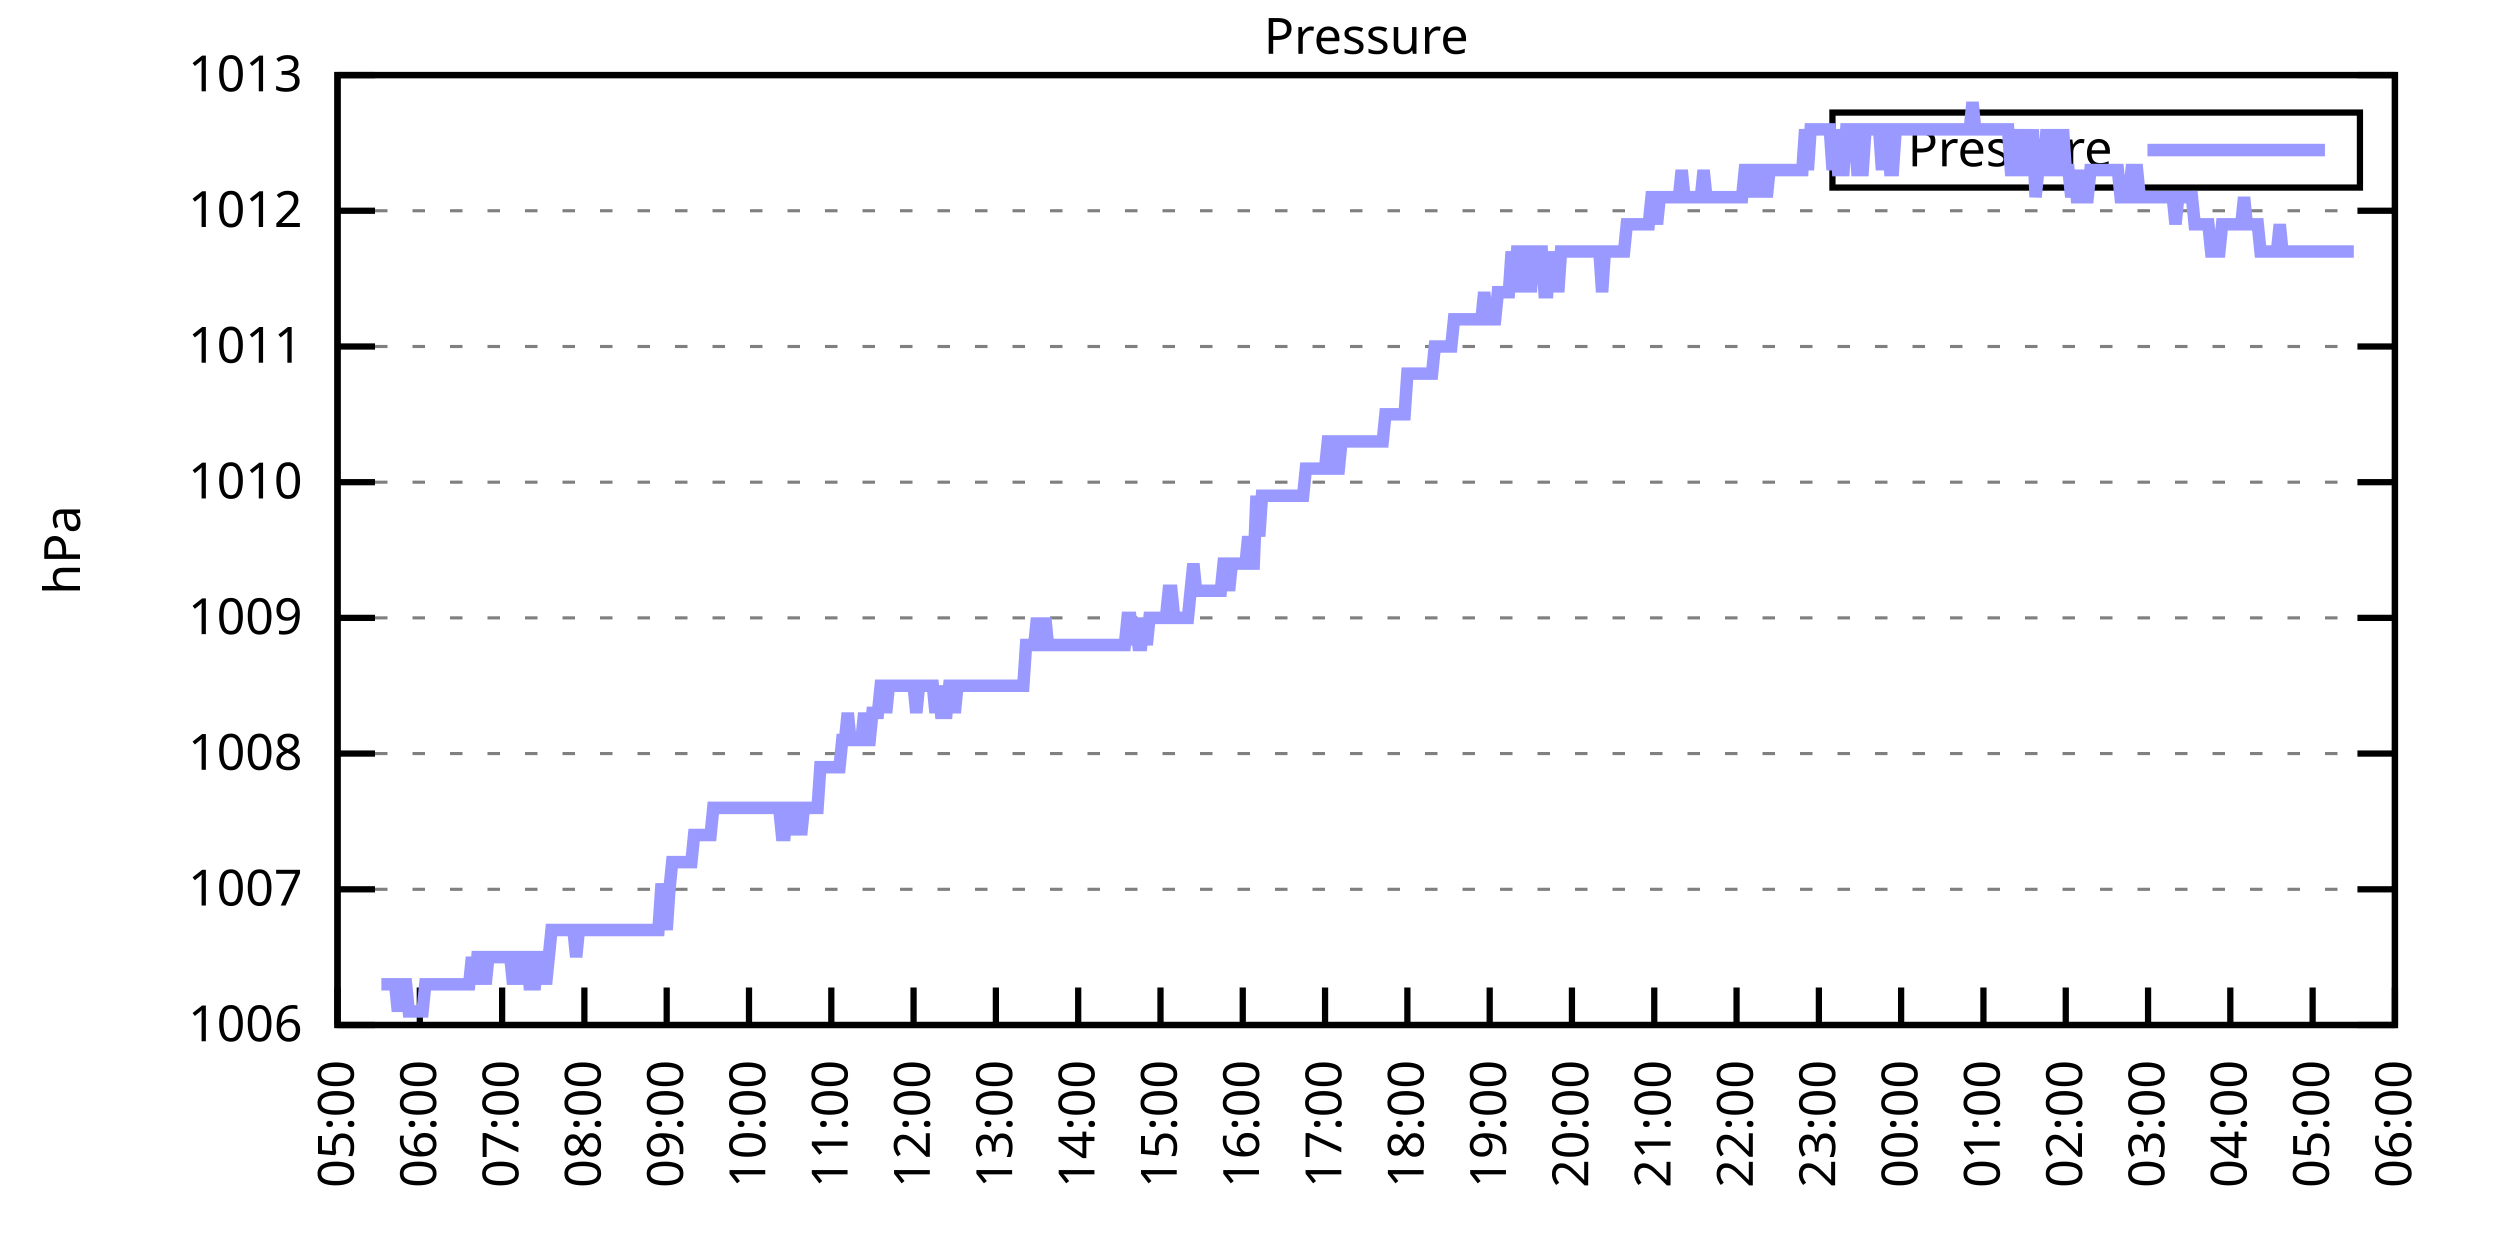
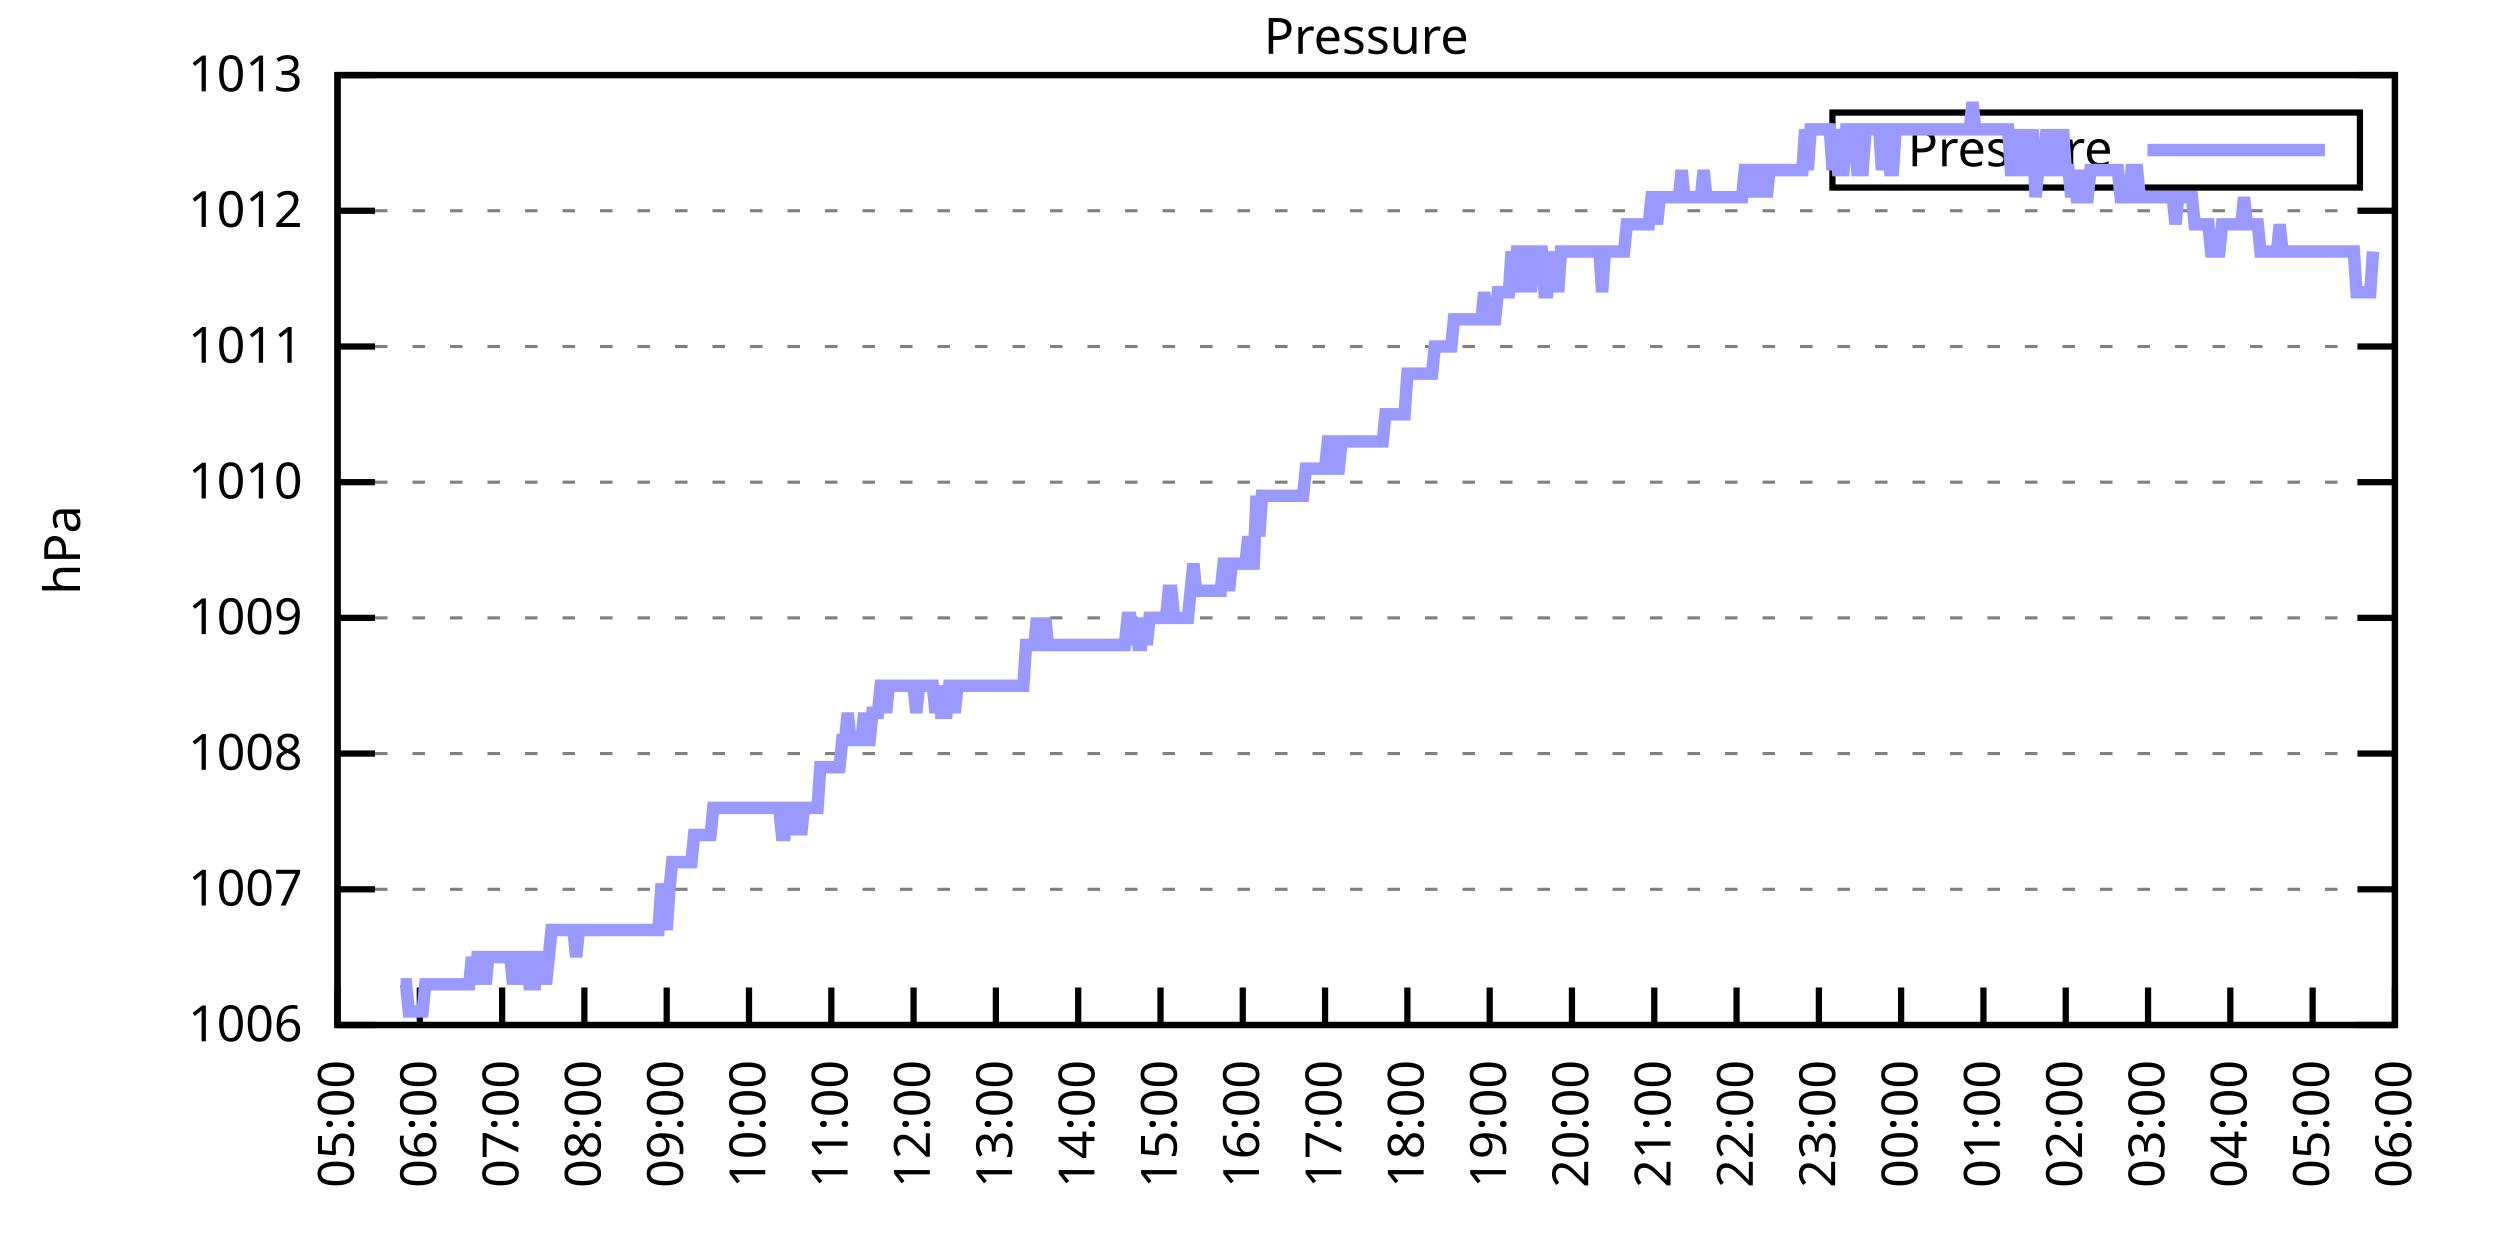
<svg xmlns="http://www.w3.org/2000/svg" xmlns:xlink="http://www.w3.org/1999/xlink" width="400" height="200" viewBox="0 0 400 200">
  <g id="gnuplot_canvas">
    <rect x="0" y="0" width="400" height="200" fill="none" />
    <defs>
      <circle id="gpDot" r="0.5" stroke-width="0.5" stroke="currentColor" />
      <path id="gpPt0" stroke-width="0.333" stroke="currentColor" d="M-1,0 h2 M0,-1 v2" />
      <path id="gpPt1" stroke-width="0.333" stroke="currentColor" d="M-1,-1 L1,1 M1,-1 L-1,1" />
      <path id="gpPt2" stroke-width="0.333" stroke="currentColor" d="M-1,0 L1,0 M0,-1 L0,1 M-1,-1 L1,1 M-1,1 L1,-1" />
      <rect id="gpPt3" stroke-width="0.333" stroke="currentColor" x="-1" y="-1" width="2" height="2" />
      <rect id="gpPt4" stroke-width="0.333" stroke="currentColor" fill="currentColor" x="-1" y="-1" width="2" height="2" />
      <circle id="gpPt5" stroke-width="0.333" stroke="currentColor" cx="0" cy="0" r="1" />
      <use xlink:href="#gpPt5" id="gpPt6" fill="currentColor" stroke="none" />
      <path id="gpPt7" stroke-width="0.333" stroke="currentColor" d="M0,-1.33 L-1.33,0.67 L1.33,0.67 z" />
      <use xlink:href="#gpPt7" id="gpPt8" fill="currentColor" stroke="none" />
      <use xlink:href="#gpPt7" id="gpPt9" stroke="currentColor" transform="rotate(180)" />
      <use xlink:href="#gpPt9" id="gpPt10" fill="currentColor" stroke="none" />
      <use xlink:href="#gpPt3" id="gpPt11" stroke="currentColor" transform="rotate(45)" />
      <use xlink:href="#gpPt11" id="gpPt12" fill="currentColor" stroke="none" />
      <path id="gpPt13" stroke-width="0.333" stroke="currentColor" d="M0,1.330 L1.265,0.411 L0.782,-1.067 L-0.782,-1.076 L-1.265,0.411 z" />
      <use xlink:href="#gpPt13" id="gpPt14" fill="currentColor" stroke="none" />
      <filter id="textbox" filterUnits="objectBoundingBox" x="0" y="0" height="1" width="1">
        <feFlood flood-color="white" flood-opacity="1" result="bgnd" />
        <feComposite in="SourceGraphic" in2="bgnd" operator="atop" />
      </filter>
      <filter id="greybox" filterUnits="objectBoundingBox" x="0" y="0" height="1" width="1">
        <feFlood flood-color="lightgrey" flood-opacity="1" result="grey" />
        <feComposite in="SourceGraphic" in2="grey" operator="atop" />
      </filter>
    </defs>
    <g fill="none" color="white" stroke="currentColor" stroke-width="1.00" stroke-linecap="butt" stroke-linejoin="miter">
</g>
    <g fill="none" color="black" stroke="currentColor" stroke-width="1.00" stroke-linecap="butt" stroke-linejoin="miter">
      <g stroke="none" shape-rendering="crispEdges">
        <polygon fill="rgb(255, 255, 255)" points="54.00,164.00 383.18,164.00 383.18,12.02 54.00,12.02 " />
      </g>
    </g>
    <g fill="none" color="black" stroke="currentColor" stroke-width="1.00" stroke-linecap="butt" stroke-linejoin="miter">
</g>
    <g fill="none" color="black" stroke="black" stroke-width="0.50" stroke-linecap="butt" stroke-linejoin="miter">
</g>
    <g fill="none" color="gray" stroke="currentColor" stroke-width="0.50" stroke-linecap="butt" stroke-linejoin="miter">
      <path stroke="gray" stroke-dasharray="2,4" class="gridline" d="M54.00,164.00 L383.19,164.00  " />
    </g>
    <g fill="none" color="gray" stroke="gray" stroke-width="1.00" stroke-linecap="butt" stroke-linejoin="miter">
</g>
    <g fill="none" color="black" stroke="currentColor" stroke-width="1.00" stroke-linecap="butt" stroke-linejoin="miter">
      <path stroke="black" d="M54.00,164.00 L60.00,164.00 M383.19,164.00 L377.19,164.00  " />
      <g transform="translate(48.40,166.60)" stroke="none" fill="black" font-family="Sans" font-size="8.00" text-anchor="end">
        <text>
          <tspan font-family="Sans"> 1006</tspan>
        </text>
      </g>
    </g>
    <g fill="none" color="black" stroke="currentColor" stroke-width="1.00" stroke-linecap="butt" stroke-linejoin="miter">
</g>
    <g fill="none" color="black" stroke="black" stroke-width="0.50" stroke-linecap="butt" stroke-linejoin="miter">
</g>
    <g fill="none" color="gray" stroke="currentColor" stroke-width="0.50" stroke-linecap="butt" stroke-linejoin="miter">
      <path stroke="gray" stroke-dasharray="2,4" class="gridline" d="M54.00,142.29 L383.19,142.29  " />
    </g>
    <g fill="none" color="gray" stroke="gray" stroke-width="1.00" stroke-linecap="butt" stroke-linejoin="miter">
</g>
    <g fill="none" color="black" stroke="currentColor" stroke-width="1.00" stroke-linecap="butt" stroke-linejoin="miter">
      <path stroke="black" d="M54.00,142.29 L60.00,142.29 M383.19,142.29 L377.19,142.29  " />
      <g transform="translate(48.40,144.89)" stroke="none" fill="black" font-family="Sans" font-size="8.00" text-anchor="end">
        <text>
          <tspan font-family="Sans"> 1007</tspan>
        </text>
      </g>
    </g>
    <g fill="none" color="black" stroke="currentColor" stroke-width="1.00" stroke-linecap="butt" stroke-linejoin="miter">
</g>
    <g fill="none" color="black" stroke="black" stroke-width="0.50" stroke-linecap="butt" stroke-linejoin="miter">
</g>
    <g fill="none" color="gray" stroke="currentColor" stroke-width="0.50" stroke-linecap="butt" stroke-linejoin="miter">
      <path stroke="gray" stroke-dasharray="2,4" class="gridline" d="M54.00,120.57 L383.19,120.57  " />
    </g>
    <g fill="none" color="gray" stroke="gray" stroke-width="1.00" stroke-linecap="butt" stroke-linejoin="miter">
</g>
    <g fill="none" color="black" stroke="currentColor" stroke-width="1.00" stroke-linecap="butt" stroke-linejoin="miter">
      <path stroke="black" d="M54.00,120.57 L60.00,120.57 M383.19,120.57 L377.19,120.57  " />
      <g transform="translate(48.40,123.17)" stroke="none" fill="black" font-family="Sans" font-size="8.00" text-anchor="end">
        <text>
          <tspan font-family="Sans"> 1008</tspan>
        </text>
      </g>
    </g>
    <g fill="none" color="black" stroke="currentColor" stroke-width="1.00" stroke-linecap="butt" stroke-linejoin="miter">
</g>
    <g fill="none" color="black" stroke="black" stroke-width="0.50" stroke-linecap="butt" stroke-linejoin="miter">
</g>
    <g fill="none" color="gray" stroke="currentColor" stroke-width="0.50" stroke-linecap="butt" stroke-linejoin="miter">
      <path stroke="gray" stroke-dasharray="2,4" class="gridline" d="M54.00,98.86 L383.19,98.86  " />
    </g>
    <g fill="none" color="gray" stroke="gray" stroke-width="1.00" stroke-linecap="butt" stroke-linejoin="miter">
</g>
    <g fill="none" color="black" stroke="currentColor" stroke-width="1.00" stroke-linecap="butt" stroke-linejoin="miter">
      <path stroke="black" d="M54.00,98.86 L60.00,98.86 M383.19,98.86 L377.19,98.86  " />
      <g transform="translate(48.40,101.46)" stroke="none" fill="black" font-family="Sans" font-size="8.00" text-anchor="end">
        <text>
          <tspan font-family="Sans"> 1009</tspan>
        </text>
      </g>
    </g>
    <g fill="none" color="black" stroke="currentColor" stroke-width="1.00" stroke-linecap="butt" stroke-linejoin="miter">
</g>
    <g fill="none" color="black" stroke="black" stroke-width="0.50" stroke-linecap="butt" stroke-linejoin="miter">
</g>
    <g fill="none" color="gray" stroke="currentColor" stroke-width="0.50" stroke-linecap="butt" stroke-linejoin="miter">
      <path stroke="gray" stroke-dasharray="2,4" class="gridline" d="M54.00,77.15 L383.19,77.15  " />
    </g>
    <g fill="none" color="gray" stroke="gray" stroke-width="1.00" stroke-linecap="butt" stroke-linejoin="miter">
</g>
    <g fill="none" color="black" stroke="currentColor" stroke-width="1.00" stroke-linecap="butt" stroke-linejoin="miter">
      <path stroke="black" d="M54.00,77.15 L60.00,77.15 M383.19,77.15 L377.19,77.15  " />
      <g transform="translate(48.40,79.75)" stroke="none" fill="black" font-family="Sans" font-size="8.00" text-anchor="end">
        <text>
          <tspan font-family="Sans"> 1010</tspan>
        </text>
      </g>
    </g>
    <g fill="none" color="black" stroke="currentColor" stroke-width="1.00" stroke-linecap="butt" stroke-linejoin="miter">
</g>
    <g fill="none" color="black" stroke="black" stroke-width="0.50" stroke-linecap="butt" stroke-linejoin="miter">
</g>
    <g fill="none" color="gray" stroke="currentColor" stroke-width="0.50" stroke-linecap="butt" stroke-linejoin="miter">
      <path stroke="gray" stroke-dasharray="2,4" class="gridline" d="M54.00,55.44 L383.19,55.44  " />
    </g>
    <g fill="none" color="gray" stroke="gray" stroke-width="1.00" stroke-linecap="butt" stroke-linejoin="miter">
</g>
    <g fill="none" color="black" stroke="currentColor" stroke-width="1.00" stroke-linecap="butt" stroke-linejoin="miter">
      <path stroke="black" d="M54.00,55.44 L60.00,55.44 M383.19,55.44 L377.19,55.44  " />
      <g transform="translate(48.40,58.04)" stroke="none" fill="black" font-family="Sans" font-size="8.00" text-anchor="end">
        <text>
          <tspan font-family="Sans"> 1011</tspan>
        </text>
      </g>
    </g>
    <g fill="none" color="black" stroke="currentColor" stroke-width="1.00" stroke-linecap="butt" stroke-linejoin="miter">
</g>
    <g fill="none" color="black" stroke="black" stroke-width="0.50" stroke-linecap="butt" stroke-linejoin="miter">
</g>
    <g fill="none" color="gray" stroke="currentColor" stroke-width="0.50" stroke-linecap="butt" stroke-linejoin="miter">
      <path stroke="gray" stroke-dasharray="2,4" class="gridline" d="M54.00,33.72 L383.19,33.72  " />
    </g>
    <g fill="none" color="gray" stroke="gray" stroke-width="1.00" stroke-linecap="butt" stroke-linejoin="miter">
</g>
    <g fill="none" color="black" stroke="currentColor" stroke-width="1.00" stroke-linecap="butt" stroke-linejoin="miter">
      <path stroke="black" d="M54.00,33.72 L60.00,33.72 M383.19,33.72 L377.19,33.72  " />
      <g transform="translate(48.40,36.32)" stroke="none" fill="black" font-family="Sans" font-size="8.00" text-anchor="end">
        <text>
          <tspan font-family="Sans"> 1012</tspan>
        </text>
      </g>
    </g>
    <g fill="none" color="black" stroke="currentColor" stroke-width="1.00" stroke-linecap="butt" stroke-linejoin="miter">
</g>
    <g fill="none" color="black" stroke="black" stroke-width="0.50" stroke-linecap="butt" stroke-linejoin="miter">
</g>
    <g fill="none" color="gray" stroke="currentColor" stroke-width="0.50" stroke-linecap="butt" stroke-linejoin="miter">
      <path stroke="gray" stroke-dasharray="2,4" class="gridline" d="M54.00,12.01 L383.19,12.01  " />
    </g>
    <g fill="none" color="gray" stroke="gray" stroke-width="1.00" stroke-linecap="butt" stroke-linejoin="miter">
</g>
    <g fill="none" color="black" stroke="currentColor" stroke-width="1.00" stroke-linecap="butt" stroke-linejoin="miter">
      <path stroke="black" d="M54.00,12.01 L60.00,12.01 M383.19,12.01 L377.19,12.01  " />
      <g transform="translate(48.40,14.61)" stroke="none" fill="black" font-family="Sans" font-size="8.00" text-anchor="end">
        <text>
          <tspan font-family="Sans"> 1013</tspan>
        </text>
      </g>
    </g>
    <g fill="none" color="black" stroke="currentColor" stroke-width="1.00" stroke-linecap="butt" stroke-linejoin="miter">
      <path stroke="black" d="M54.00,164.00 L54.00,158.00  " />
      <g transform="translate(56.60,169.60) rotate(270.00)" stroke="none" fill="black" font-family="Sans" font-size="8.00" text-anchor="end">
        <text>
          <tspan font-family="Sans">05:00</tspan>
        </text>
      </g>
    </g>
    <g fill="none" color="black" stroke="currentColor" stroke-width="1.00" stroke-linecap="butt" stroke-linejoin="miter">
      <path stroke="black" d="M67.17,164.00 L67.17,158.00  " />
      <g transform="translate(69.77,169.60) rotate(270.00)" stroke="none" fill="black" font-family="Sans" font-size="8.00" text-anchor="end">
        <text>
          <tspan font-family="Sans">06:00</tspan>
        </text>
      </g>
    </g>
    <g fill="none" color="black" stroke="currentColor" stroke-width="1.00" stroke-linecap="butt" stroke-linejoin="miter">
      <path stroke="black" d="M80.34,164.00 L80.34,158.00  " />
      <g transform="translate(82.94,169.60) rotate(270.00)" stroke="none" fill="black" font-family="Sans" font-size="8.00" text-anchor="end">
        <text>
          <tspan font-family="Sans">07:00</tspan>
        </text>
      </g>
    </g>
    <g fill="none" color="black" stroke="currentColor" stroke-width="1.00" stroke-linecap="butt" stroke-linejoin="miter">
      <path stroke="black" d="M93.50,164.00 L93.50,158.00  " />
      <g transform="translate(96.10,169.60) rotate(270.00)" stroke="none" fill="black" font-family="Sans" font-size="8.00" text-anchor="end">
        <text>
          <tspan font-family="Sans">08:00</tspan>
        </text>
      </g>
    </g>
    <g fill="none" color="black" stroke="currentColor" stroke-width="1.00" stroke-linecap="butt" stroke-linejoin="miter">
      <path stroke="black" d="M106.67,164.00 L106.67,158.00  " />
      <g transform="translate(109.27,169.60) rotate(270.00)" stroke="none" fill="black" font-family="Sans" font-size="8.00" text-anchor="end">
        <text>
          <tspan font-family="Sans">09:00</tspan>
        </text>
      </g>
    </g>
    <g fill="none" color="black" stroke="currentColor" stroke-width="1.00" stroke-linecap="butt" stroke-linejoin="miter">
      <path stroke="black" d="M119.84,164.00 L119.84,158.00  " />
      <g transform="translate(122.44,169.60) rotate(270.00)" stroke="none" fill="black" font-family="Sans" font-size="8.00" text-anchor="end">
        <text>
          <tspan font-family="Sans">10:00</tspan>
        </text>
      </g>
    </g>
    <g fill="none" color="black" stroke="currentColor" stroke-width="1.00" stroke-linecap="butt" stroke-linejoin="miter">
      <path stroke="black" d="M133.01,164.00 L133.01,158.00  " />
      <g transform="translate(135.61,169.60) rotate(270.00)" stroke="none" fill="black" font-family="Sans" font-size="8.00" text-anchor="end">
        <text>
          <tspan font-family="Sans">11:00</tspan>
        </text>
      </g>
    </g>
    <g fill="none" color="black" stroke="currentColor" stroke-width="1.00" stroke-linecap="butt" stroke-linejoin="miter">
      <path stroke="black" d="M146.17,164.00 L146.17,158.00  " />
      <g transform="translate(148.77,169.60) rotate(270.00)" stroke="none" fill="black" font-family="Sans" font-size="8.00" text-anchor="end">
        <text>
          <tspan font-family="Sans">12:00</tspan>
        </text>
      </g>
    </g>
    <g fill="none" color="black" stroke="currentColor" stroke-width="1.00" stroke-linecap="butt" stroke-linejoin="miter">
      <path stroke="black" d="M159.34,164.00 L159.34,158.00  " />
      <g transform="translate(161.94,169.60) rotate(270.00)" stroke="none" fill="black" font-family="Sans" font-size="8.00" text-anchor="end">
        <text>
          <tspan font-family="Sans">13:00</tspan>
        </text>
      </g>
    </g>
    <g fill="none" color="black" stroke="currentColor" stroke-width="1.00" stroke-linecap="butt" stroke-linejoin="miter">
      <path stroke="black" d="M172.51,164.00 L172.51,158.00  " />
      <g transform="translate(175.11,169.60) rotate(270.00)" stroke="none" fill="black" font-family="Sans" font-size="8.00" text-anchor="end">
        <text>
          <tspan font-family="Sans">14:00</tspan>
        </text>
      </g>
    </g>
    <g fill="none" color="black" stroke="currentColor" stroke-width="1.00" stroke-linecap="butt" stroke-linejoin="miter">
      <path stroke="black" d="M185.68,164.00 L185.68,158.00  " />
      <g transform="translate(188.28,169.60) rotate(270.00)" stroke="none" fill="black" font-family="Sans" font-size="8.00" text-anchor="end">
        <text>
          <tspan font-family="Sans">15:00</tspan>
        </text>
      </g>
    </g>
    <g fill="none" color="black" stroke="currentColor" stroke-width="1.00" stroke-linecap="butt" stroke-linejoin="miter">
      <path stroke="black" d="M198.84,164.00 L198.84,158.00  " />
      <g transform="translate(201.44,169.60) rotate(270.00)" stroke="none" fill="black" font-family="Sans" font-size="8.00" text-anchor="end">
        <text>
          <tspan font-family="Sans">16:00</tspan>
        </text>
      </g>
    </g>
    <g fill="none" color="black" stroke="currentColor" stroke-width="1.00" stroke-linecap="butt" stroke-linejoin="miter">
      <path stroke="black" d="M212.01,164.00 L212.01,158.00  " />
      <g transform="translate(214.61,169.60) rotate(270.00)" stroke="none" fill="black" font-family="Sans" font-size="8.00" text-anchor="end">
        <text>
          <tspan font-family="Sans">17:00</tspan>
        </text>
      </g>
    </g>
    <g fill="none" color="black" stroke="currentColor" stroke-width="1.00" stroke-linecap="butt" stroke-linejoin="miter">
      <path stroke="black" d="M225.18,164.00 L225.18,158.00  " />
      <g transform="translate(227.78,169.60) rotate(270.00)" stroke="none" fill="black" font-family="Sans" font-size="8.00" text-anchor="end">
        <text>
          <tspan font-family="Sans">18:00</tspan>
        </text>
      </g>
    </g>
    <g fill="none" color="black" stroke="currentColor" stroke-width="1.00" stroke-linecap="butt" stroke-linejoin="miter">
      <path stroke="black" d="M238.35,164.00 L238.35,158.00  " />
      <g transform="translate(240.95,169.60) rotate(270.00)" stroke="none" fill="black" font-family="Sans" font-size="8.00" text-anchor="end">
        <text>
          <tspan font-family="Sans">19:00</tspan>
        </text>
      </g>
    </g>
    <g fill="none" color="black" stroke="currentColor" stroke-width="1.00" stroke-linecap="butt" stroke-linejoin="miter">
      <path stroke="black" d="M251.51,164.00 L251.51,158.00  " />
      <g transform="translate(254.11,169.60) rotate(270.00)" stroke="none" fill="black" font-family="Sans" font-size="8.00" text-anchor="end">
        <text>
          <tspan font-family="Sans">20:00</tspan>
        </text>
      </g>
    </g>
    <g fill="none" color="black" stroke="currentColor" stroke-width="1.00" stroke-linecap="butt" stroke-linejoin="miter">
      <path stroke="black" d="M264.68,164.00 L264.68,158.00  " />
      <g transform="translate(267.28,169.60) rotate(270.00)" stroke="none" fill="black" font-family="Sans" font-size="8.00" text-anchor="end">
        <text>
          <tspan font-family="Sans">21:00</tspan>
        </text>
      </g>
    </g>
    <g fill="none" color="black" stroke="currentColor" stroke-width="1.00" stroke-linecap="butt" stroke-linejoin="miter">
      <path stroke="black" d="M277.85,164.00 L277.85,158.00  " />
      <g transform="translate(280.45,169.60) rotate(270.00)" stroke="none" fill="black" font-family="Sans" font-size="8.00" text-anchor="end">
        <text>
          <tspan font-family="Sans">22:00</tspan>
        </text>
      </g>
    </g>
    <g fill="none" color="black" stroke="currentColor" stroke-width="1.00" stroke-linecap="butt" stroke-linejoin="miter">
      <path stroke="black" d="M291.02,164.00 L291.02,158.00  " />
      <g transform="translate(293.62,169.60) rotate(270.00)" stroke="none" fill="black" font-family="Sans" font-size="8.00" text-anchor="end">
        <text>
          <tspan font-family="Sans">23:00</tspan>
        </text>
      </g>
    </g>
    <g fill="none" color="black" stroke="currentColor" stroke-width="1.00" stroke-linecap="butt" stroke-linejoin="miter">
      <path stroke="black" d="M304.18,164.00 L304.18,158.00  " />
      <g transform="translate(306.78,169.60) rotate(270.00)" stroke="none" fill="black" font-family="Sans" font-size="8.00" text-anchor="end">
        <text>
          <tspan font-family="Sans">00:00</tspan>
        </text>
      </g>
    </g>
    <g fill="none" color="black" stroke="currentColor" stroke-width="1.00" stroke-linecap="butt" stroke-linejoin="miter">
      <path stroke="black" d="M317.35,164.00 L317.35,158.00  " />
      <g transform="translate(319.95,169.60) rotate(270.00)" stroke="none" fill="black" font-family="Sans" font-size="8.00" text-anchor="end">
        <text>
          <tspan font-family="Sans">01:00</tspan>
        </text>
      </g>
    </g>
    <g fill="none" color="black" stroke="currentColor" stroke-width="1.00" stroke-linecap="butt" stroke-linejoin="miter">
      <path stroke="black" d="M330.52,164.00 L330.52,158.00  " />
      <g transform="translate(333.12,169.60) rotate(270.00)" stroke="none" fill="black" font-family="Sans" font-size="8.00" text-anchor="end">
        <text>
          <tspan font-family="Sans">02:00</tspan>
        </text>
      </g>
    </g>
    <g fill="none" color="black" stroke="currentColor" stroke-width="1.00" stroke-linecap="butt" stroke-linejoin="miter">
      <path stroke="black" d="M343.69,164.00 L343.69,158.00  " />
      <g transform="translate(346.29,169.60) rotate(270.00)" stroke="none" fill="black" font-family="Sans" font-size="8.00" text-anchor="end">
        <text>
          <tspan font-family="Sans">03:00</tspan>
        </text>
      </g>
    </g>
    <g fill="none" color="black" stroke="currentColor" stroke-width="1.00" stroke-linecap="butt" stroke-linejoin="miter">
      <path stroke="black" d="M356.85,164.00 L356.85,158.00  " />
      <g transform="translate(359.45,169.60) rotate(270.00)" stroke="none" fill="black" font-family="Sans" font-size="8.00" text-anchor="end">
        <text>
          <tspan font-family="Sans">04:00</tspan>
        </text>
      </g>
    </g>
    <g fill="none" color="black" stroke="currentColor" stroke-width="1.00" stroke-linecap="butt" stroke-linejoin="miter">
      <path stroke="black" d="M370.02,164.00 L370.02,158.00  " />
      <g transform="translate(372.62,169.60) rotate(270.00)" stroke="none" fill="black" font-family="Sans" font-size="8.00" text-anchor="end">
        <text>
          <tspan font-family="Sans">05:00</tspan>
        </text>
      </g>
    </g>
    <g fill="none" color="black" stroke="currentColor" stroke-width="1.00" stroke-linecap="butt" stroke-linejoin="miter">
      <path stroke="black" d="M383.19,164.00 L383.19,158.00  " />
      <g transform="translate(385.79,169.60) rotate(270.00)" stroke="none" fill="black" font-family="Sans" font-size="8.00" text-anchor="end">
        <text>
          <tspan font-family="Sans">06:00</tspan>
        </text>
      </g>
    </g>
    <g fill="none" color="black" stroke="currentColor" stroke-width="1.00" stroke-linecap="butt" stroke-linejoin="miter">
</g>
    <g fill="none" color="black" stroke="currentColor" stroke-width="1.00" stroke-linecap="butt" stroke-linejoin="miter">
      <path stroke="black" d="M54.00,12.01 L54.00,164.00 L383.19,164.00 L383.19,12.01 L54.00,12.01 Z  " />
    </g>
    <g fill="none" color="black" stroke="currentColor" stroke-width="1.00" stroke-linecap="butt" stroke-linejoin="miter">
</g>
    <g fill="none" color="black" stroke="currentColor" stroke-width="1.00" stroke-linecap="butt" stroke-linejoin="miter">
      <path stroke="black" d="M293.19,30.01 L293.19,18.01 L377.59,18.01 L377.59,30.01 L293.19,30.01 Z  " />
    </g>
    <g id="Pressure_plot_1">
      <g fill="none" color="white" stroke="black" stroke-width="2.00" stroke-linecap="butt" stroke-linejoin="miter">
</g>
      <g fill="none" color="black" stroke="currentColor" stroke-width="2.00" stroke-linecap="butt" stroke-linejoin="miter">
        <g transform="translate(337.99,26.61)" stroke="none" fill="black" font-family="Sans" font-size="8.00" text-anchor="end">
          <text>
            <tspan font-family="Sans">Pressure</tspan>
          </text>
        </g>
      </g>
      <g fill="none" color="black" stroke="currentColor" stroke-width="2.00" stroke-linecap="butt" stroke-linejoin="miter">
-         <path stroke="rgb(153, 153, 255)" d="M343.59,24.01 L371.99,24.01 M61.02,157.49 L61.46,157.49 L61.90,157.49 L62.34,157.49 L62.78,157.49 L63.22,157.49   L63.66,161.83 L64.10,157.49 L64.53,157.49 L64.97,157.49 L65.41,161.83 L65.85,161.83 L66.29,161.83 L66.73,161.83   L67.17,161.83 L67.61,161.83 L68.05,157.49 L68.48,157.49 L68.92,157.49 L69.36,157.49 L69.80,157.49 L70.24,157.49   L70.68,157.49 L71.12,157.49 L71.56,157.49 L72.00,157.49 L72.43,157.49 L72.87,157.49 L73.31,157.49 L73.75,157.49   L74.19,157.49 L74.63,157.49 L75.07,157.49 L75.51,153.14 L75.95,157.49 L76.38,153.14 L76.82,153.14 L77.26,153.14   L77.70,157.49 L78.14,153.14 L78.58,153.14 L79.02,153.14 L79.46,153.14 L79.90,153.14 L80.34,153.14 L80.77,153.14   L81.21,153.14 L81.65,153.14 L82.09,157.49 L82.53,153.14 L82.97,157.49 L83.41,153.14 L83.85,153.14 L84.29,153.14   L84.72,157.49 L85.16,157.49 L85.60,157.49 L86.04,153.14 L86.48,153.14 L86.92,153.14 L87.36,157.49 L87.80,153.14   L88.24,148.80 L88.67,148.80 L89.11,148.80 L89.55,148.80 L89.99,148.80 L90.43,148.80 L90.87,148.80 L91.31,148.80   L91.75,148.80 L92.19,153.14 L92.62,148.80 L93.06,148.80 L93.50,148.80 L93.94,148.80 L94.38,148.80 L94.82,148.80   L95.26,148.80 L95.70,148.80 L96.14,148.80 L96.58,148.80 L97.01,148.80 L97.45,148.80 L97.89,148.80 L98.33,148.80   L98.77,148.80 L99.21,148.80 L99.65,148.80 L100.09,148.80 L100.53,148.80 L100.96,148.80 L101.40,148.80 L101.84,148.80   L102.28,148.80 L102.72,148.80 L103.16,148.80 L103.60,148.80 L104.04,148.80 L104.48,148.80 L104.91,148.80 L105.35,148.80   L105.79,142.29 L106.23,142.29 L106.67,148.80 L107.11,142.29 L107.55,137.94 L107.99,137.94 L108.43,137.94 L108.87,137.94   L109.30,137.94 L109.74,137.94 L110.18,137.94 L110.62,137.94 L111.06,133.60 L111.50,133.60 L111.94,133.60 L112.38,133.60   L112.82,133.60 L113.25,133.60 L113.69,133.60 L114.13,129.26 L114.57,129.26 L115.01,129.26 L115.45,129.26 L115.89,129.26   L116.33,129.26 L116.77,129.26 L117.20,129.26 L117.64,129.26 L118.08,129.26 L118.52,129.26 L118.96,129.26 L119.40,129.26   L119.84,129.26 L120.28,129.26 L120.72,129.26 L121.15,129.26 L121.59,129.26 L122.03,129.26 L122.47,129.26 L122.91,129.26   L123.35,129.26 L123.79,129.26 L124.23,129.26 L124.67,129.26 L125.11,133.60 L125.54,133.60 L125.98,129.26 L126.42,129.26   L126.86,129.26 L127.30,133.60 L127.74,129.26 L128.18,133.60 L128.62,129.26 L129.06,129.26 L129.49,129.26 L129.93,129.26   L130.37,129.26 L130.81,129.26 L131.25,122.75 L131.69,122.75 L132.13,122.75 L132.57,122.75 L133.01,122.75 L133.44,122.75   L133.88,122.75 L134.32,122.75 L134.76,118.40 L135.20,118.40 L135.64,114.06 L136.08,118.40 L136.52,118.40 L136.96,118.40   L137.39,118.40 L137.83,118.40 L138.27,114.06 L138.71,118.40 L139.15,118.40 L139.59,114.06 L140.03,114.06 L140.47,114.06   L140.91,109.72 L141.35,109.72 L141.78,114.06 L142.22,109.72 L142.66,109.72 L143.10,109.72 L143.54,109.72 L143.98,109.72   L144.42,109.72 L144.86,109.72 L145.30,109.72 L145.73,109.72 L146.17,109.72 L146.61,114.06 L147.05,109.72 L147.49,109.72   L147.93,109.72 L148.37,109.72 L148.81,109.72 L149.25,109.72 L149.68,114.06 L150.12,109.72 L150.56,114.06 L151.00,114.06   L151.44,114.06 L151.88,109.72 L152.32,109.72 L152.76,114.06 L153.20,109.72 L153.63,109.72 L154.07,109.72 L154.51,109.72   L154.95,109.72 L155.39,109.72 L155.83,109.72 L156.27,109.72 L156.71,109.72 L157.15,109.72 L157.59,109.72 L158.02,109.72   L158.46,109.72 L158.90,109.72 L159.34,109.72 L159.78,109.72 L160.22,109.72 L160.66,109.72 L161.10,109.72 L161.54,109.72   L161.97,109.72 L162.41,109.72 L162.85,109.72 L163.29,109.72 L163.73,109.72 L164.17,103.20 L164.61,103.20 L165.05,103.20   L165.49,103.20 L165.92,98.86 L166.36,103.20 L166.80,103.20 L167.24,98.86 L167.68,103.20 L168.12,103.20 L168.56,103.20   L169.00,103.20 L169.44,103.20 L169.87,103.20 L170.31,103.20 L170.75,103.20 L171.19,103.20 L171.63,103.20 L172.07,103.20   L172.51,103.20 L172.95,103.20 L173.39,103.20 L173.83,103.20 L174.26,103.20 L174.70,103.20 L175.14,103.20 L175.58,103.20   L176.02,103.20 L176.46,103.20 L176.90,103.20 L177.34,103.20 L177.78,103.20 L178.21,103.20 L178.65,103.20 L179.09,103.20   L179.53,103.20 L179.97,103.20 L180.41,98.86 L180.85,98.86 L181.29,103.20 L181.73,98.86 L182.16,103.20 L182.60,103.20   L183.04,98.86 L183.48,103.20 L183.92,98.86 L184.36,98.86 L184.80,98.86 L185.24,98.86 L185.68,98.86 L186.11,98.86   L186.55,98.86 L186.99,94.52 L187.43,94.52 L187.87,98.86 L188.31,98.86 L188.75,98.86 L189.19,98.86 L189.63,98.86   L190.07,98.86 L190.50,94.52 L190.94,90.18 L191.38,94.52 L191.82,94.52 L192.26,94.52 L192.70,94.52 L193.14,94.52   L193.58,94.52 L194.02,94.52 L194.45,94.52 L194.89,94.52 L195.33,94.52 L195.77,90.18 L196.21,90.18 L196.65,94.52   L197.09,90.18 L197.53,90.18 L197.97,90.18 L198.40,90.18 L198.84,90.18 L199.28,90.18 L199.72,85.83 L200.16,90.18   L200.60,90.18 L201.04,79.32 L201.48,85.83 L201.92,79.32 L202.35,79.32 L202.79,79.32 L203.23,79.32 L203.67,79.32   L204.11,79.32 L204.55,79.32 L204.99,79.32 L205.43,79.32 L205.87,79.32 L206.31,79.32 L206.74,79.32 L207.18,79.32   L207.62,79.32 L208.06,79.32 L208.50,79.32 L208.94,74.98 L209.38,74.98 L209.82,74.98 L210.26,74.98 L210.69,74.98   L211.13,74.98 L211.57,74.98 L212.01,74.98 L212.45,70.63 L212.89,70.63 L213.33,74.98 L213.77,74.98 L214.21,74.98   L214.64,70.63 L215.08,70.63 L215.52,70.63 L215.96,70.63 L216.40,70.63 L216.84,70.63 L217.28,70.63 L217.72,70.63   L218.16,70.63 L218.60,70.63 L219.03,70.63 L219.47,70.63 L219.91,70.63 L220.35,70.63 L220.79,70.63 L221.23,70.63   L221.67,66.29 L222.11,66.29 L222.55,66.29 L222.98,66.29 L223.42,66.29 L223.86,66.29 L224.30,66.29 L224.74,66.29   L225.18,59.78 L225.62,59.78 L226.06,59.78 L226.50,59.78 L226.93,59.78 L227.37,59.78 L227.81,59.78 L228.25,59.78   L228.69,59.78 L229.13,59.78 L229.57,55.44 L230.01,55.44 L230.45,55.44 L230.88,55.44 L231.32,55.44 L231.76,55.44   L232.20,55.44 L232.64,51.09 L233.08,51.09 L233.52,51.09 L233.96,51.09 L234.40,51.09 L234.84,51.09 L235.27,51.09   L235.71,51.09 L236.15,51.09 L236.59,51.09 L237.03,51.09 L237.47,46.75 L237.91,51.09 L238.35,51.09 L238.79,51.09   L239.22,51.09 L239.66,46.75 L240.10,46.75 L240.54,46.75 L240.98,46.75 L241.42,46.75 L241.86,40.24 L242.30,46.75   L242.74,40.24 L243.17,40.24 L243.61,46.75 L244.05,40.24 L244.49,40.24 L244.93,46.75 L245.37,40.24 L245.81,40.24   L246.25,40.24 L246.69,40.24 L247.12,46.75 L247.56,46.75 L248.00,40.24 L248.44,46.75 L248.88,40.24 L249.32,46.75   L249.76,40.24 L250.20,40.24 L250.64,40.24 L251.08,40.24 L251.51,40.24 L251.95,40.24 L252.39,40.24 L252.83,40.24   L253.27,40.24 L253.71,40.24 L254.15,40.24 L254.59,40.24 L255.03,40.24 L255.46,40.24 L255.90,40.24 L256.34,46.75   L256.78,40.24 L257.22,40.24 L257.66,40.24 L258.10,40.24 L258.54,40.24 L258.98,40.24 L259.41,40.24 L259.85,40.24   L260.29,35.89 L260.73,35.89 L261.17,35.89 L261.61,35.89 L262.05,35.89 L262.49,35.89 L262.93,35.89 L263.36,35.89   L263.80,35.89 L264.24,31.55 L264.68,31.55 L265.12,35.89 L265.56,31.55 L266.00,31.55 L266.44,31.55 L266.88,31.55   L267.32,31.55 L267.75,31.55 L268.19,31.55 L268.63,31.55 L269.07,27.21 L269.51,31.55 L269.95,31.55 L270.39,31.55   L270.83,31.55 L271.27,31.55 L271.70,31.55 L272.14,31.55 L272.58,27.21 L273.02,31.55 L273.46,31.55 L273.90,31.55   L274.34,31.55 L274.78,31.55 L275.22,31.55 L275.65,31.55 L276.09,31.55 L276.53,31.55 L276.97,31.55 L277.41,31.55   L277.85,31.55 L278.29,31.55 L278.73,31.55 L279.17,27.21 L279.60,27.21 L280.04,31.55 L280.48,27.21 L280.92,31.55   L281.36,27.21 L281.80,27.21 L282.24,27.21 L282.68,31.55 L283.12,27.21 L283.56,27.21 L283.99,27.21 L284.43,27.21   L284.87,27.21 L285.31,27.21 L285.75,27.21 L286.19,27.21 L286.63,27.21 L287.07,27.21 L287.51,27.21 L287.94,27.21   L288.38,27.21 L288.82,20.70 L289.26,27.21 L289.70,20.70 L290.14,20.70 L290.58,20.70 L291.02,20.70 L291.46,20.70   L291.89,20.70 L292.33,20.70 L292.77,20.70 L293.21,27.21 L293.65,20.70 L294.09,27.21 L294.53,27.21 L294.97,27.21   L295.41,20.70 L295.84,20.70 L296.28,20.70 L296.72,20.70 L297.16,27.21 L297.60,27.21 L298.04,27.21 L298.48,20.70   L298.92,20.70 L299.36,20.70 L299.80,20.70 L300.23,20.70 L300.67,20.70 L301.11,27.21 L301.55,20.70 L301.99,20.70   L302.43,27.21 L302.87,27.21 L303.31,20.70 L303.75,20.70 L304.18,20.70 L304.62,20.70 L305.06,20.70 L305.50,20.70   L305.94,20.70 L306.38,20.70 L306.82,20.70 L307.26,20.70 L307.70,20.70 L308.13,20.70 L308.57,20.70 L309.01,20.70   L309.45,20.70 L309.89,20.70 L310.33,20.70 L310.77,20.70 L311.21,20.70 L311.65,20.70 L312.08,20.70 L312.52,20.70   L312.96,20.70 L313.40,20.70 L313.84,20.70 L314.28,20.70 L314.72,20.70 L315.16,20.70 L315.60,16.35 L316.04,20.70   L316.47,20.70 L316.91,20.70 L317.35,20.70 L317.79,20.70 L318.23,20.70 L318.67,20.70 L319.11,20.70 L319.55,20.70   L319.99,20.70 L320.42,20.70 L320.86,20.70 L321.30,20.70 L321.74,27.21 L322.18,27.21 L322.62,20.70 L323.06,27.21   L323.50,27.21 L323.94,20.70 L324.37,27.21 L324.81,27.21 L325.25,20.70 L325.69,31.55 L326.13,27.21 L326.57,27.21   L327.01,27.21 L327.45,20.70 L327.89,27.21 L328.33,27.21 L328.76,27.21 L329.20,20.70 L329.64,27.21 L330.08,20.70   L330.52,27.21 L330.96,27.21 L331.40,31.55 L331.84,27.21 L332.28,31.55 L332.71,31.55 L333.15,27.21 L333.59,31.55   L334.03,31.55 L334.47,27.21 L334.91,27.21 L335.35,27.21 L335.79,27.21 L336.23,27.21 L336.66,27.21 L337.10,27.21   L337.54,27.21 L337.98,27.21 L338.42,27.21 L338.86,27.21 L339.30,31.55 L339.74,31.55 L340.18,31.55 L340.61,31.55   L341.05,27.21 L341.49,27.21 L341.93,27.21 L342.37,31.55 L342.81,31.55 L343.25,31.55 L343.69,31.55 L344.13,31.55   L344.57,31.55 L345.00,31.55 L345.44,31.55 L345.88,31.55 L346.32,31.55 L346.76,31.55 L347.20,31.55 L347.64,31.55   L348.08,35.89 L348.52,31.55 L348.95,31.55 L349.39,31.55 L349.83,31.55 L350.27,31.55 L350.71,31.55 L351.15,35.89   L351.59,35.89 L352.03,35.89 L352.47,35.89 L352.90,35.89 L353.34,35.89 L353.78,40.24 L354.22,40.24 L354.66,40.24   L355.10,40.24 L355.54,35.89 L355.98,35.89 L356.42,35.89 L356.85,35.89 L357.29,35.89 L357.73,35.89 L358.17,35.89   L358.61,35.89 L359.05,31.55 L359.49,35.89 L359.93,35.89 L360.37,35.89 L360.81,35.89 L361.24,35.89 L361.68,40.24   L362.12,40.24 L362.56,40.24 L363.00,40.24 L363.44,40.24 L363.88,40.24 L364.32,40.24 L364.76,35.89 L365.19,40.24   L365.63,40.24 L366.07,40.24 L366.51,40.24 L366.95,40.24 L367.39,40.24 L367.83,40.24 L368.27,40.24 L368.71,40.24   L369.14,40.24 L369.58,40.24 L370.02,40.24 L370.46,40.24 L370.90,40.24 L371.34,40.24 L371.78,40.24 L372.22,40.24   L372.66,40.24 L373.09,40.24 L373.53,40.24 L373.97,40.24 L374.41,40.24 L374.85,40.24 L375.29,40.24 L375.73,40.24   L376.17,40.24 L376.61,40.24  " />
+         <path stroke="rgb(153, 153, 255)" d="M343.59,24.01 L371.99,24.01 M64.10,157.49 L64.53,157.49 L64.97,157.49 L65.41,161.83 L65.85,161.83 L66.29,161.83   L66.73,161.83 L67.17,161.83 L67.61,161.83 L68.05,157.49 L68.48,157.49 L68.92,157.49 L69.36,157.49 L69.80,157.49   L70.24,157.49 L70.68,157.49 L71.12,157.49 L71.56,157.49 L72.00,157.49 L72.43,157.49 L72.87,157.49 L73.31,157.49   L73.75,157.49 L74.19,157.49 L74.63,157.49 L75.07,157.49 L75.51,153.14 L75.95,157.49 L76.38,153.14 L76.82,153.14   L77.26,153.14 L77.70,157.49 L78.14,153.14 L78.58,153.14 L79.02,153.14 L79.46,153.14 L79.90,153.14 L80.34,153.14   L80.77,153.14 L81.21,153.14 L81.65,153.14 L82.09,157.49 L82.53,153.14 L82.97,157.49 L83.41,153.14 L83.85,153.14   L84.29,153.14 L84.72,157.49 L85.16,157.49 L85.60,157.49 L86.04,153.14 L86.48,153.14 L86.92,153.14 L87.36,157.49   L87.80,153.14 L88.24,148.80 L88.67,148.80 L89.11,148.80 L89.55,148.80 L89.99,148.80 L90.43,148.80 L90.87,148.80   L91.31,148.80 L91.75,148.80 L92.19,153.14 L92.62,148.80 L93.06,148.80 L93.50,148.80 L93.94,148.80 L94.38,148.80   L94.82,148.80 L95.26,148.80 L95.70,148.80 L96.14,148.80 L96.58,148.80 L97.01,148.80 L97.45,148.80 L97.89,148.80   L98.33,148.80 L98.77,148.80 L99.21,148.80 L99.65,148.80 L100.09,148.80 L100.53,148.80 L100.96,148.80 L101.40,148.80   L101.84,148.80 L102.28,148.80 L102.72,148.80 L103.16,148.80 L103.60,148.80 L104.04,148.80 L104.48,148.80 L104.91,148.80   L105.35,148.80 L105.79,142.29 L106.23,142.29 L106.67,148.80 L107.11,142.29 L107.55,137.94 L107.99,137.94 L108.43,137.94   L108.87,137.94 L109.30,137.94 L109.74,137.94 L110.18,137.94 L110.62,137.94 L111.06,133.60 L111.50,133.60 L111.94,133.60   L112.38,133.60 L112.82,133.60 L113.25,133.60 L113.69,133.60 L114.13,129.26 L114.57,129.26 L115.01,129.26 L115.45,129.26   L115.89,129.26 L116.33,129.26 L116.77,129.26 L117.20,129.26 L117.64,129.26 L118.08,129.26 L118.52,129.26 L118.96,129.26   L119.40,129.26 L119.84,129.26 L120.28,129.26 L120.72,129.26 L121.15,129.26 L121.59,129.26 L122.03,129.26 L122.47,129.26   L122.91,129.26 L123.35,129.26 L123.79,129.26 L124.23,129.26 L124.67,129.26 L125.11,133.60 L125.54,133.60 L125.98,129.26   L126.42,129.26 L126.86,129.26 L127.30,133.60 L127.74,129.26 L128.18,133.60 L128.62,129.26 L129.06,129.26 L129.49,129.26   L129.93,129.26 L130.37,129.26 L130.81,129.26 L131.25,122.75 L131.69,122.75 L132.13,122.75 L132.57,122.75 L133.01,122.75   L133.44,122.75 L133.88,122.75 L134.32,122.75 L134.76,118.40 L135.20,118.40 L135.64,114.06 L136.08,118.40 L136.52,118.40   L136.96,118.40 L137.39,118.40 L137.83,118.40 L138.27,114.06 L138.71,118.40 L139.15,118.40 L139.59,114.06 L140.03,114.06   L140.47,114.06 L140.91,109.72 L141.35,109.72 L141.78,114.06 L142.22,109.72 L142.66,109.72 L143.10,109.72 L143.54,109.72   L143.98,109.72 L144.42,109.72 L144.86,109.72 L145.30,109.72 L145.73,109.72 L146.17,109.72 L146.61,114.06 L147.05,109.72   L147.49,109.72 L147.93,109.72 L148.37,109.72 L148.81,109.72 L149.25,109.72 L149.68,114.06 L150.12,109.72 L150.56,114.06   L151.00,114.06 L151.44,114.06 L151.88,109.72 L152.32,109.72 L152.76,114.06 L153.20,109.72 L153.63,109.72 L154.07,109.72   L154.51,109.72 L154.95,109.72 L155.39,109.72 L155.83,109.72 L156.27,109.72 L156.71,109.72 L157.15,109.72 L157.59,109.72   L158.02,109.72 L158.46,109.72 L158.90,109.72 L159.34,109.72 L159.78,109.72 L160.22,109.72 L160.66,109.72 L161.10,109.72   L161.54,109.72 L161.97,109.72 L162.41,109.72 L162.85,109.72 L163.29,109.72 L163.73,109.72 L164.17,103.20 L164.61,103.20   L165.05,103.20 L165.49,103.20 L165.92,98.86 L166.36,103.20 L166.80,103.20 L167.24,98.86 L167.68,103.20 L168.12,103.20   L168.56,103.20 L169.00,103.20 L169.44,103.20 L169.87,103.20 L170.31,103.20 L170.75,103.20 L171.19,103.20 L171.63,103.20   L172.07,103.20 L172.51,103.20 L172.95,103.20 L173.39,103.20 L173.83,103.20 L174.26,103.20 L174.70,103.20 L175.14,103.20   L175.58,103.20 L176.02,103.20 L176.46,103.20 L176.90,103.20 L177.34,103.20 L177.78,103.20 L178.21,103.20 L178.65,103.20   L179.09,103.20 L179.53,103.20 L179.97,103.20 L180.41,98.86 L180.85,98.86 L181.29,103.20 L181.73,98.86 L182.16,103.20   L182.60,103.20 L183.04,98.86 L183.48,103.20 L183.92,98.86 L184.36,98.86 L184.80,98.86 L185.24,98.86 L185.68,98.86   L186.11,98.86 L186.55,98.86 L186.99,94.52 L187.43,94.52 L187.87,98.86 L188.31,98.86 L188.75,98.86 L189.19,98.86   L189.63,98.86 L190.07,98.86 L190.50,94.52 L190.94,90.18 L191.38,94.52 L191.82,94.52 L192.26,94.52 L192.70,94.52   L193.14,94.52 L193.58,94.52 L194.02,94.52 L194.45,94.52 L194.89,94.52 L195.33,94.52 L195.77,90.18 L196.21,90.18   L196.65,94.52 L197.09,90.18 L197.53,90.18 L197.97,90.18 L198.40,90.18 L198.84,90.18 L199.28,90.18 L199.72,85.83   L200.16,90.18 L200.60,90.18 L201.04,79.32 L201.48,85.83 L201.92,79.32 L202.35,79.32 L202.79,79.32 L203.23,79.32   L203.67,79.32 L204.11,79.32 L204.55,79.32 L204.99,79.32 L205.43,79.32 L205.87,79.32 L206.31,79.32 L206.74,79.32   L207.18,79.32 L207.62,79.32 L208.06,79.32 L208.50,79.32 L208.94,74.98 L209.38,74.98 L209.82,74.98 L210.26,74.98   L210.69,74.98 L211.13,74.98 L211.57,74.98 L212.01,74.98 L212.45,70.63 L212.89,70.63 L213.33,74.98 L213.77,74.98   L214.21,74.98 L214.64,70.63 L215.08,70.63 L215.52,70.63 L215.96,70.63 L216.40,70.63 L216.84,70.63 L217.28,70.63   L217.72,70.63 L218.16,70.63 L218.60,70.63 L219.03,70.63 L219.47,70.63 L219.91,70.63 L220.35,70.63 L220.79,70.63   L221.23,70.63 L221.67,66.29 L222.11,66.29 L222.55,66.29 L222.98,66.29 L223.42,66.29 L223.86,66.29 L224.30,66.29   L224.74,66.29 L225.18,59.78 L225.62,59.78 L226.06,59.78 L226.50,59.78 L226.93,59.78 L227.37,59.78 L227.81,59.78   L228.25,59.78 L228.69,59.78 L229.13,59.78 L229.57,55.44 L230.01,55.44 L230.45,55.44 L230.88,55.44 L231.32,55.44   L231.76,55.44 L232.20,55.44 L232.64,51.09 L233.08,51.09 L233.52,51.09 L233.96,51.09 L234.40,51.09 L234.84,51.09   L235.27,51.09 L235.71,51.09 L236.15,51.09 L236.59,51.09 L237.03,51.09 L237.47,46.75 L237.91,51.09 L238.35,51.09   L238.79,51.09 L239.22,51.09 L239.66,46.75 L240.10,46.75 L240.54,46.75 L240.98,46.75 L241.42,46.75 L241.86,40.24   L242.30,46.75 L242.74,40.24 L243.17,40.24 L243.61,46.75 L244.05,40.24 L244.49,40.24 L244.93,46.75 L245.37,40.24   L245.81,40.24 L246.25,40.24 L246.69,40.24 L247.12,46.75 L247.56,46.75 L248.00,40.24 L248.44,46.75 L248.88,40.24   L249.32,46.75 L249.76,40.24 L250.20,40.24 L250.64,40.24 L251.08,40.24 L251.51,40.24 L251.95,40.24 L252.39,40.24   L252.83,40.24 L253.27,40.24 L253.71,40.24 L254.15,40.24 L254.59,40.24 L255.03,40.24 L255.46,40.24 L255.90,40.24   L256.34,46.75 L256.78,40.24 L257.22,40.24 L257.66,40.24 L258.10,40.24 L258.54,40.24 L258.98,40.24 L259.41,40.24   L259.85,40.24 L260.29,35.89 L260.73,35.89 L261.17,35.89 L261.61,35.89 L262.05,35.89 L262.49,35.89 L262.93,35.89   L263.36,35.89 L263.80,35.89 L264.24,31.55 L264.68,31.55 L265.12,35.89 L265.56,31.55 L266.00,31.55 L266.44,31.55   L266.88,31.55 L267.32,31.55 L267.75,31.55 L268.19,31.55 L268.63,31.55 L269.07,27.21 L269.51,31.55 L269.95,31.55   L270.39,31.55 L270.83,31.55 L271.27,31.55 L271.70,31.55 L272.14,31.55 L272.58,27.21 L273.02,31.55 L273.46,31.55   L273.90,31.55 L274.34,31.55 L274.78,31.55 L275.22,31.55 L275.65,31.55 L276.09,31.55 L276.53,31.55 L276.97,31.55   L277.41,31.55 L277.85,31.55 L278.29,31.55 L278.73,31.55 L279.17,27.21 L279.60,27.21 L280.04,31.55 L280.48,27.21   L280.92,31.55 L281.36,27.21 L281.80,27.21 L282.24,27.21 L282.68,31.55 L283.12,27.21 L283.56,27.21 L283.99,27.21   L284.43,27.21 L284.87,27.21 L285.31,27.21 L285.75,27.21 L286.19,27.21 L286.63,27.21 L287.07,27.21 L287.51,27.21   L287.94,27.21 L288.38,27.21 L288.82,20.70 L289.26,27.21 L289.70,20.70 L290.14,20.70 L290.58,20.70 L291.02,20.70   L291.46,20.70 L291.89,20.70 L292.33,20.70 L292.77,20.70 L293.21,27.21 L293.65,20.70 L294.09,27.21 L294.53,27.21   L294.97,27.21 L295.41,20.70 L295.84,20.70 L296.28,20.70 L296.72,20.70 L297.16,27.21 L297.60,27.21 L298.04,27.21   L298.48,20.70 L298.92,20.70 L299.36,20.70 L299.80,20.70 L300.23,20.70 L300.67,20.70 L301.11,27.21 L301.55,20.70   L301.99,20.70 L302.43,27.21 L302.87,27.21 L303.31,20.70 L303.75,20.70 L304.18,20.70 L304.62,20.70 L305.06,20.70   L305.50,20.70 L305.94,20.70 L306.38,20.70 L306.82,20.70 L307.26,20.70 L307.70,20.70 L308.13,20.70 L308.57,20.70   L309.01,20.70 L309.45,20.70 L309.89,20.70 L310.33,20.70 L310.77,20.70 L311.21,20.70 L311.65,20.70 L312.08,20.70   L312.52,20.70 L312.96,20.70 L313.40,20.70 L313.84,20.70 L314.28,20.70 L314.72,20.70 L315.16,20.70 L315.60,16.35   L316.04,20.70 L316.47,20.70 L316.91,20.70 L317.35,20.70 L317.79,20.70 L318.23,20.70 L318.67,20.70 L319.11,20.70   L319.55,20.70 L319.99,20.70 L320.42,20.70 L320.86,20.70 L321.30,20.70 L321.74,27.21 L322.18,27.21 L322.62,20.70   L323.06,27.21 L323.50,27.21 L323.94,20.70 L324.37,27.21 L324.81,27.21 L325.25,20.70 L325.69,31.55 L326.13,27.21   L326.57,27.21 L327.01,27.21 L327.45,20.70 L327.89,27.21 L328.33,27.21 L328.76,27.21 L329.20,20.70 L329.64,27.21   L330.08,20.70 L330.52,27.21 L330.96,27.21 L331.40,31.55 L331.84,27.21 L332.28,31.55 L332.71,31.55 L333.15,27.21   L333.59,31.55 L334.03,31.55 L334.47,27.21 L334.91,27.21 L335.35,27.21 L335.79,27.21 L336.23,27.21 L336.66,27.21   L337.10,27.21 L337.54,27.21 L337.98,27.21 L338.42,27.21 L338.86,27.21 L339.30,31.55 L339.74,31.55 L340.18,31.55   L340.61,31.55 L341.05,27.21 L341.49,27.21 L341.93,27.21 L342.37,31.55 L342.81,31.55 L343.25,31.55 L343.69,31.55   L344.13,31.55 L344.57,31.55 L345.00,31.55 L345.44,31.55 L345.88,31.55 L346.32,31.55 L346.76,31.55 L347.20,31.55   L347.64,31.55 L348.08,35.89 L348.52,31.55 L348.95,31.55 L349.39,31.55 L349.83,31.55 L350.27,31.55 L350.71,31.55   L351.15,35.89 L351.59,35.89 L352.03,35.89 L352.47,35.89 L352.90,35.89 L353.34,35.89 L353.78,40.24 L354.22,40.24   L354.66,40.24 L355.10,40.24 L355.54,35.89 L355.98,35.89 L356.42,35.89 L356.85,35.89 L357.29,35.89 L357.73,35.89   L358.17,35.89 L358.61,35.89 L359.05,31.55 L359.49,35.89 L359.93,35.89 L360.37,35.89 L360.81,35.89 L361.24,35.89   L361.68,40.24 L362.12,40.24 L362.56,40.24 L363.00,40.24 L363.44,40.24 L363.88,40.24 L364.32,40.24 L364.76,35.89   L365.19,40.24 L365.63,40.24 L366.07,40.24 L366.51,40.24 L366.95,40.24 L367.39,40.24 L367.83,40.24 L368.27,40.24   L368.71,40.24 L369.14,40.24 L369.58,40.24 L370.02,40.24 L370.46,40.24 L370.90,40.24 L371.34,40.24 L371.78,40.24   L372.22,40.24 L372.66,40.24 L373.09,40.24 L373.53,40.24 L373.97,40.24 L374.41,40.24 L374.85,40.24 L375.29,40.24   L375.73,40.24 L376.17,40.24 L376.61,40.24 L377.05,46.75 L377.48,46.75 L377.92,46.75 L378.36,46.75 L378.80,46.75   L379.24,46.75 L379.68,40.24  " />
      </g>
    </g>
    <g fill="none" color="black" stroke="currentColor" stroke-width="2.00" stroke-linecap="butt" stroke-linejoin="miter">
</g>
    <g fill="none" color="black" stroke="black" stroke-width="1.00" stroke-linecap="butt" stroke-linejoin="miter">
</g>
    <g fill="none" color="black" stroke="currentColor" stroke-width="1.00" stroke-linecap="butt" stroke-linejoin="miter">
      <path stroke="black" d="M54.00,12.01 L54.00,164.00 L383.19,164.00 L383.19,12.01 L54.00,12.01 Z  " />
      <g transform="translate(12.80,88.01) rotate(270.00)" stroke="none" fill="black" font-family="Sans" font-size="8.00" text-anchor="middle">
        <text>
          <tspan font-family="Sans">hPa</tspan>
        </text>
      </g>
    </g>
    <g fill="none" color="black" stroke="currentColor" stroke-width="1.00" stroke-linecap="butt" stroke-linejoin="miter">
</g>
    <g fill="none" color="black" stroke="currentColor" stroke-width="1.00" stroke-linecap="butt" stroke-linejoin="miter">
      <g transform="translate(218.59,8.61)" stroke="none" fill="black" font-family="Sans" font-size="8.00" text-anchor="middle">
        <text>
          <tspan font-family="Sans">Pressure</tspan>
        </text>
      </g>
    </g>
    <g fill="none" color="black" stroke="currentColor" stroke-width="1.00" stroke-linecap="butt" stroke-linejoin="miter">
</g>
  </g>
</svg>
